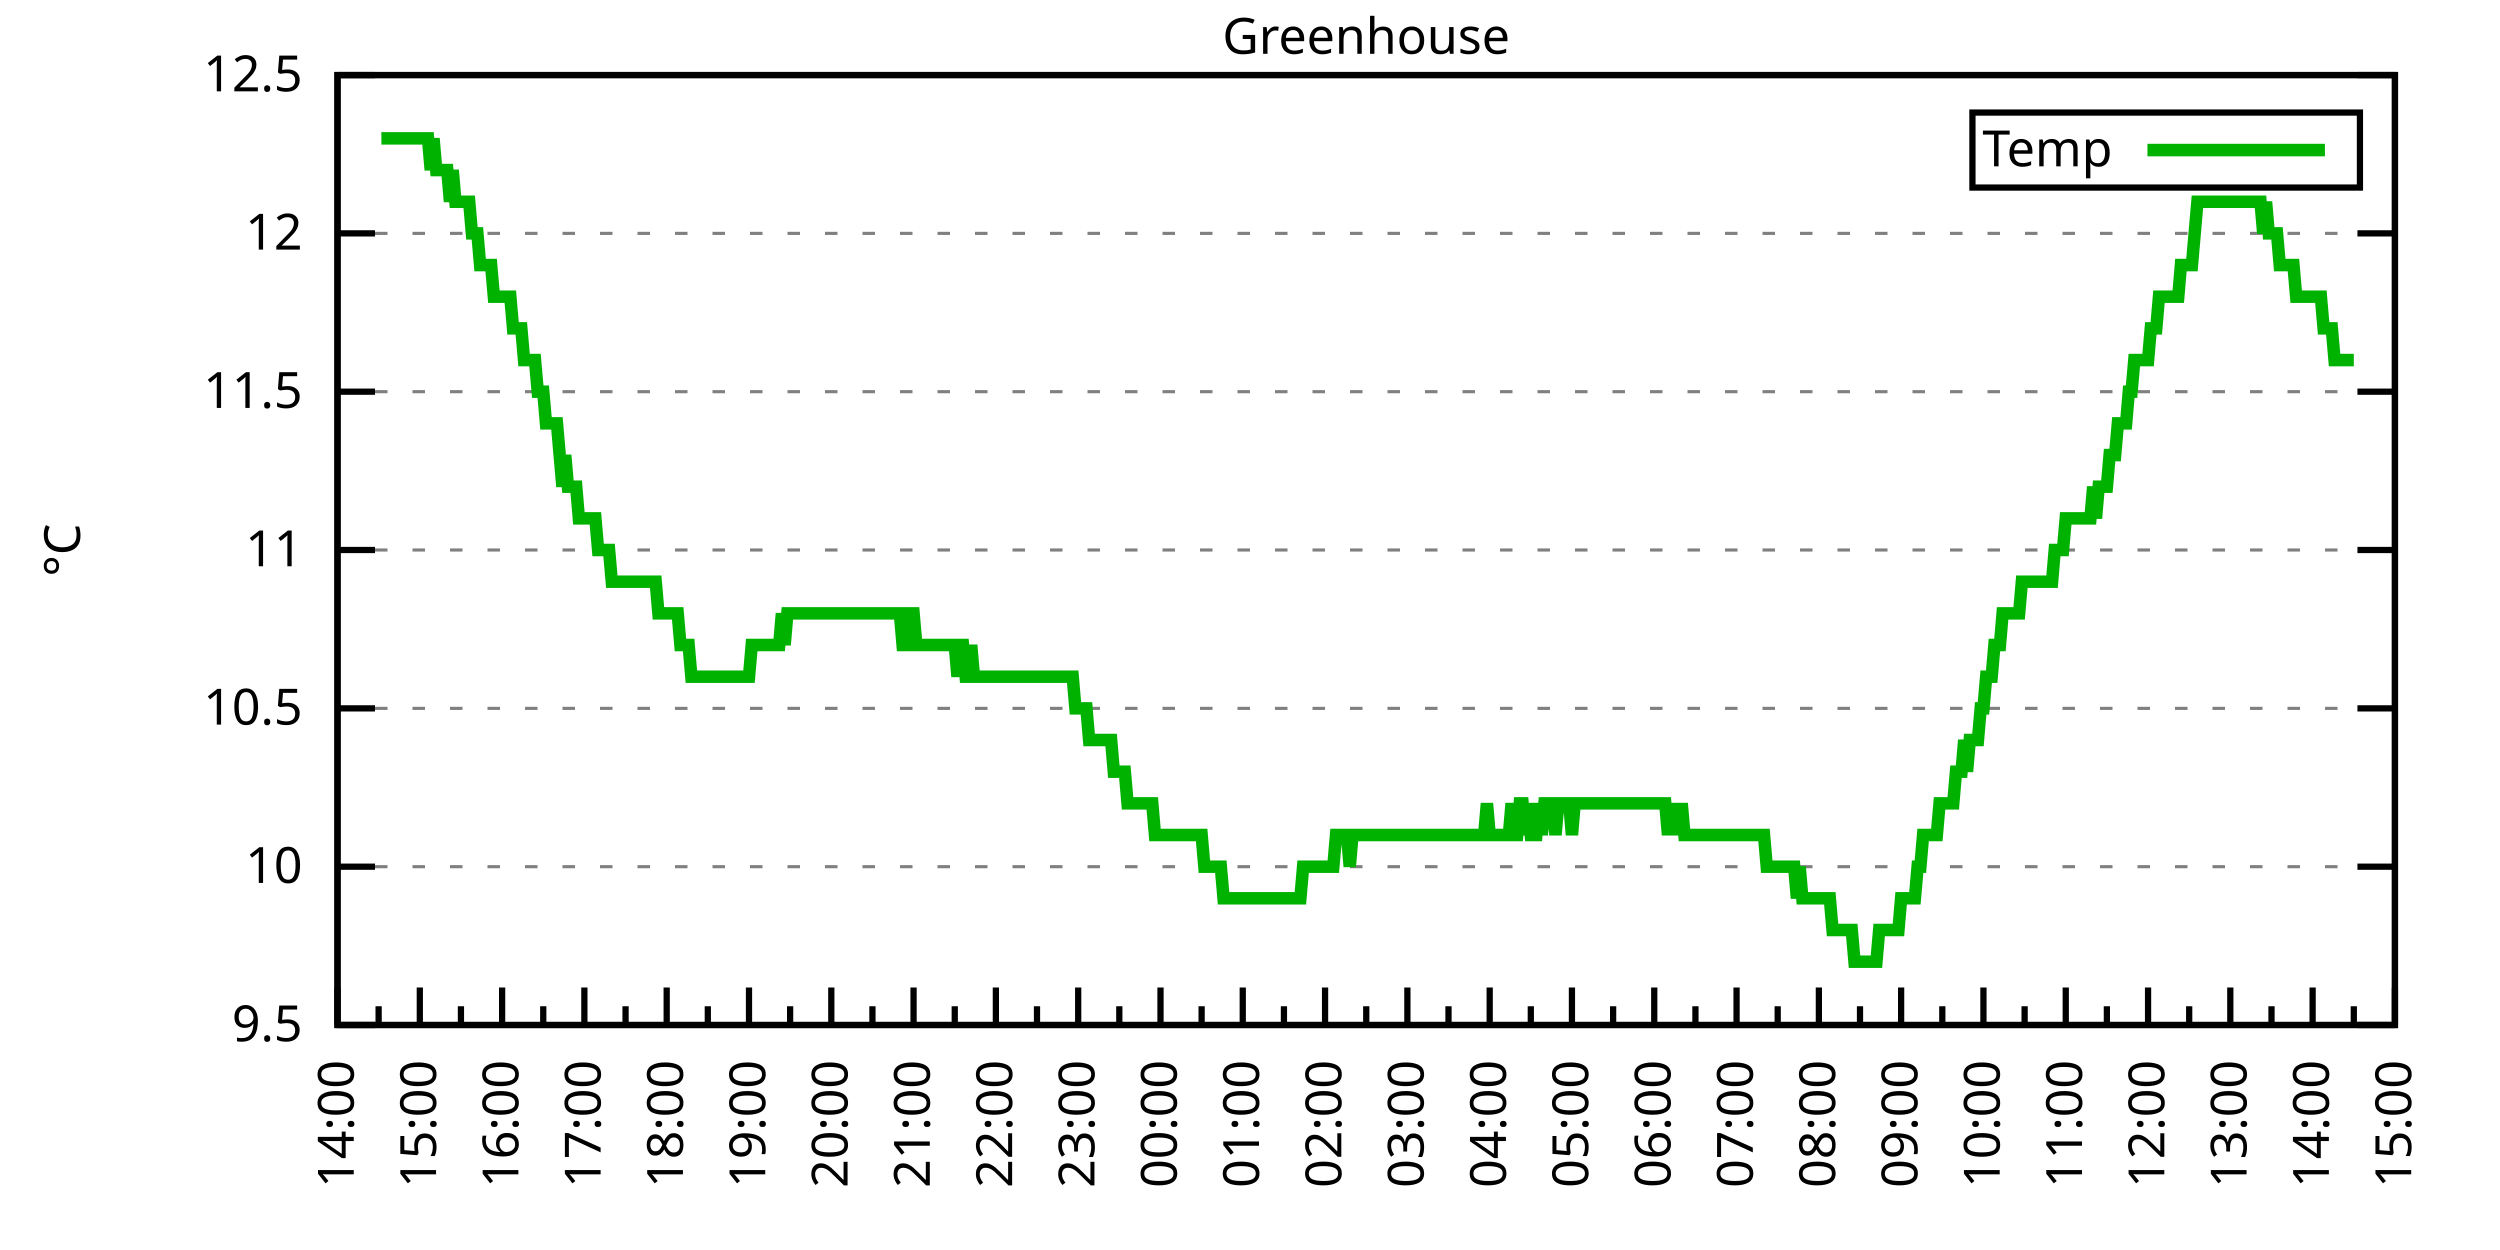
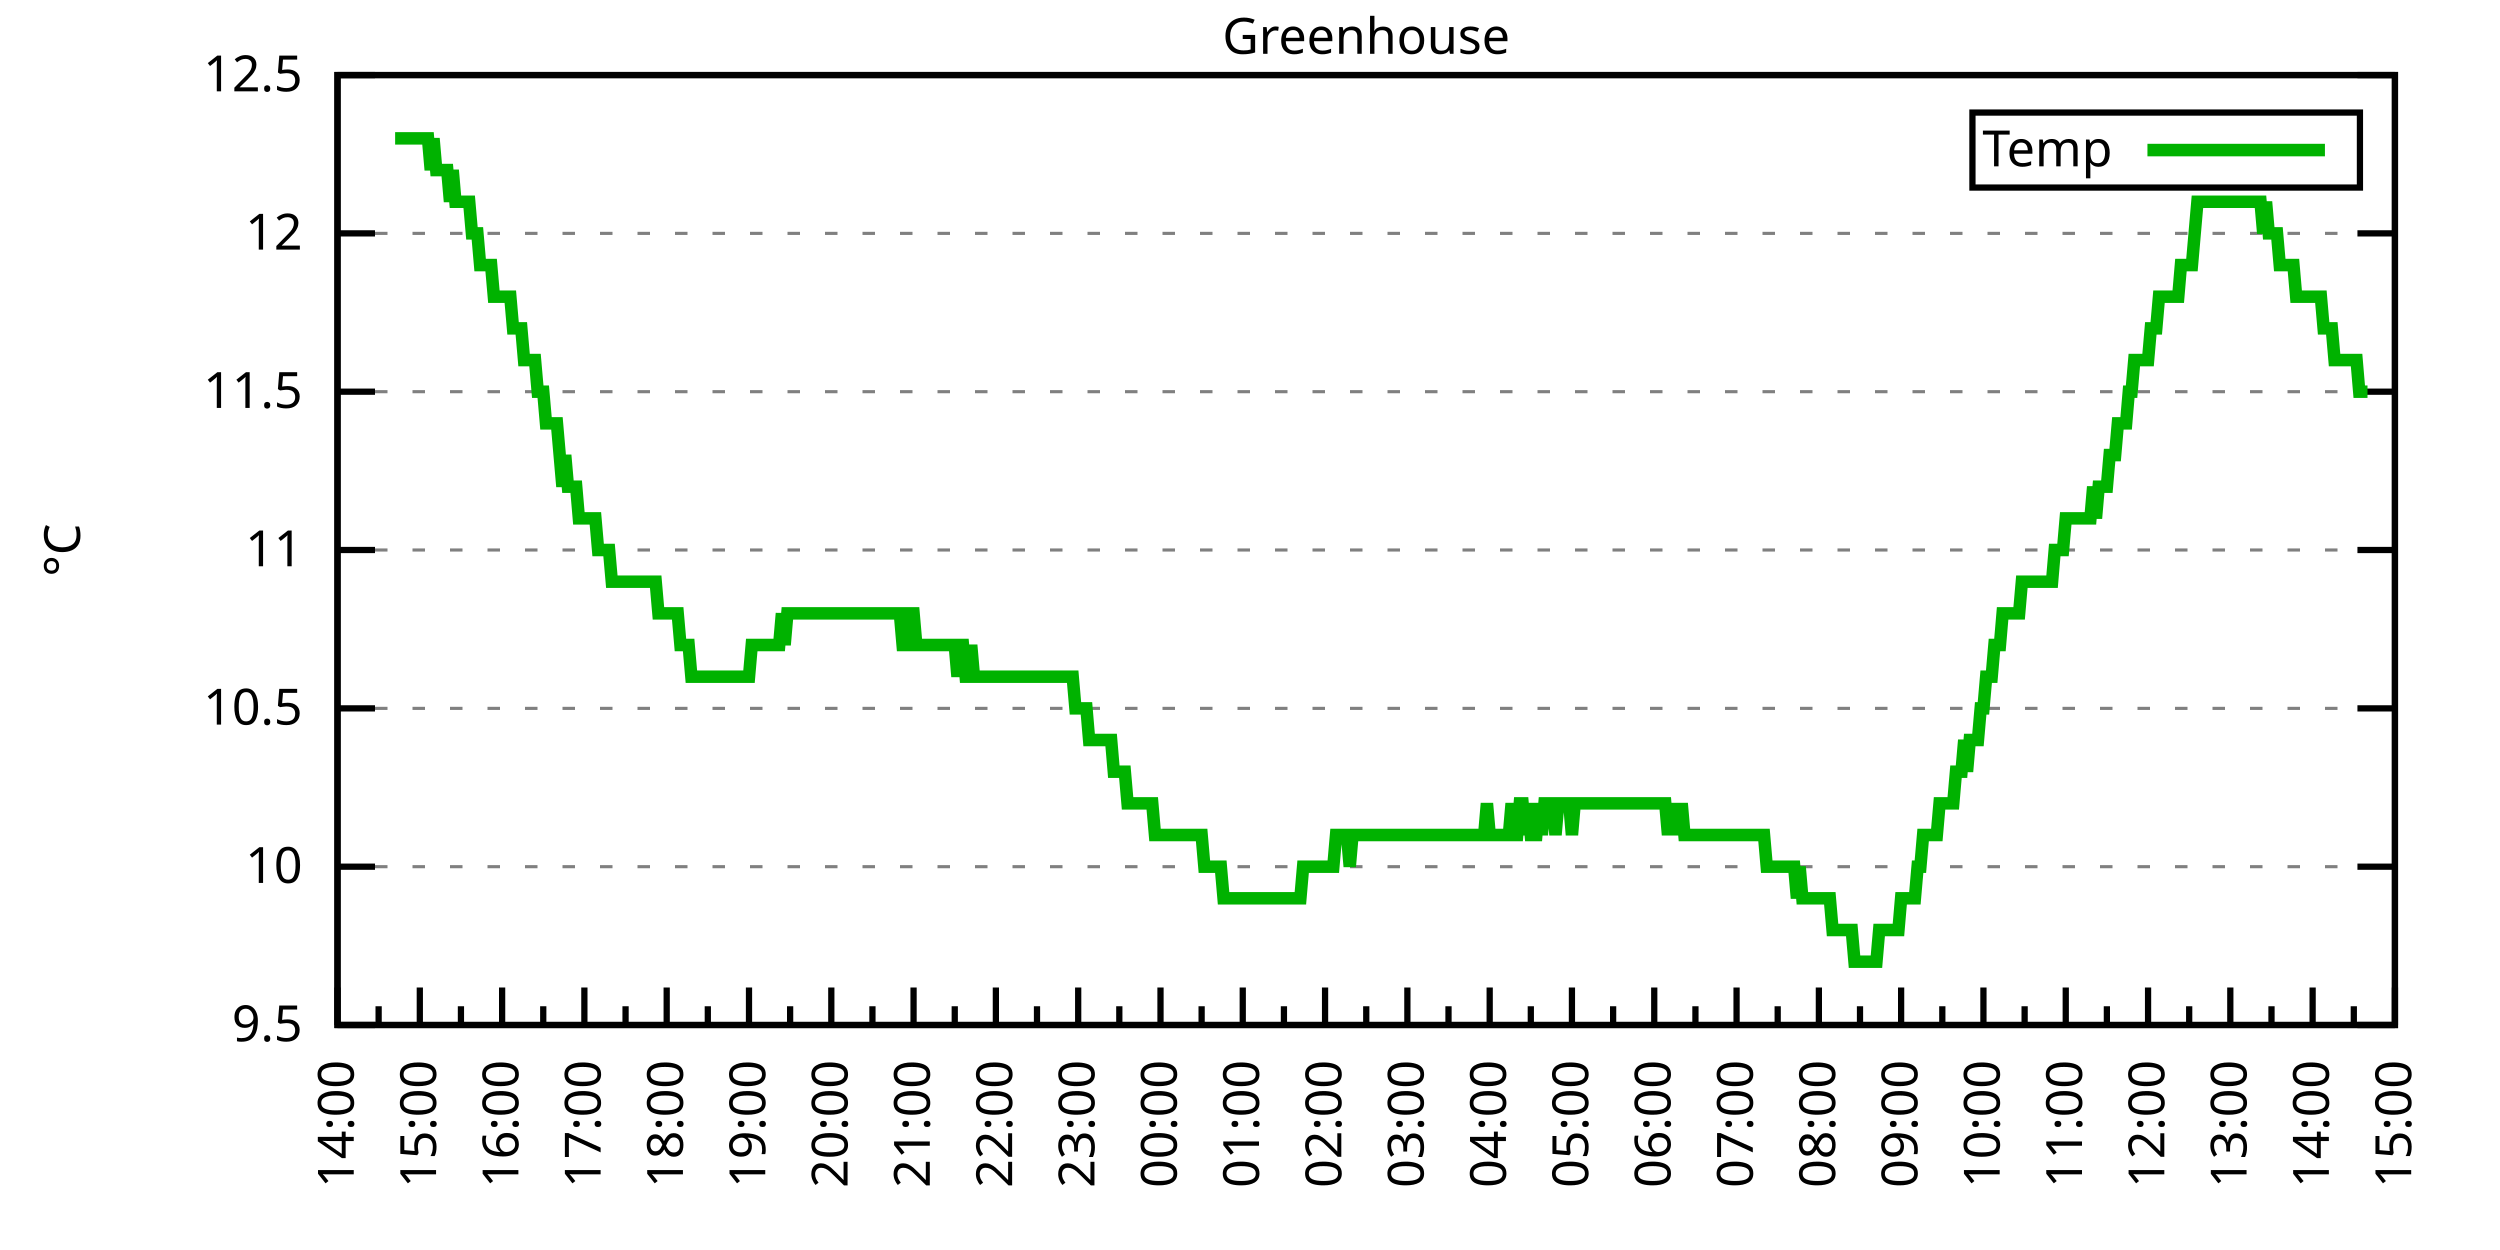
<svg xmlns="http://www.w3.org/2000/svg" xmlns:xlink="http://www.w3.org/1999/xlink" width="400" height="200" viewBox="0 0 400 200">
  <g id="gnuplot_canvas">
    <rect x="0" y="0" width="400" height="200" fill="none" />
    <defs>
      <circle id="gpDot" r="0.5" stroke-width="0.5" stroke="currentColor" />
      <path id="gpPt0" stroke-width="0.333" stroke="currentColor" d="M-1,0 h2 M0,-1 v2" />
      <path id="gpPt1" stroke-width="0.333" stroke="currentColor" d="M-1,-1 L1,1 M1,-1 L-1,1" />
      <path id="gpPt2" stroke-width="0.333" stroke="currentColor" d="M-1,0 L1,0 M0,-1 L0,1 M-1,-1 L1,1 M-1,1 L1,-1" />
      <rect id="gpPt3" stroke-width="0.333" stroke="currentColor" x="-1" y="-1" width="2" height="2" />
      <rect id="gpPt4" stroke-width="0.333" stroke="currentColor" fill="currentColor" x="-1" y="-1" width="2" height="2" />
      <circle id="gpPt5" stroke-width="0.333" stroke="currentColor" cx="0" cy="0" r="1" />
      <use xlink:href="#gpPt5" id="gpPt6" fill="currentColor" stroke="none" />
      <path id="gpPt7" stroke-width="0.333" stroke="currentColor" d="M0,-1.33 L-1.33,0.67 L1.33,0.67 z" />
      <use xlink:href="#gpPt7" id="gpPt8" fill="currentColor" stroke="none" />
      <use xlink:href="#gpPt7" id="gpPt9" stroke="currentColor" transform="rotate(180)" />
      <use xlink:href="#gpPt9" id="gpPt10" fill="currentColor" stroke="none" />
      <use xlink:href="#gpPt3" id="gpPt11" stroke="currentColor" transform="rotate(45)" />
      <use xlink:href="#gpPt11" id="gpPt12" fill="currentColor" stroke="none" />
      <path id="gpPt13" stroke-width="0.333" stroke="currentColor" d="M0,1.330 L1.265,0.411 L0.782,-1.067 L-0.782,-1.076 L-1.265,0.411 z" />
      <use xlink:href="#gpPt13" id="gpPt14" fill="currentColor" stroke="none" />
      <filter id="textbox" filterUnits="objectBoundingBox" x="0" y="0" height="1" width="1">
        <feFlood flood-color="white" flood-opacity="1" result="bgnd" />
        <feComposite in="SourceGraphic" in2="bgnd" operator="atop" />
      </filter>
      <filter id="greybox" filterUnits="objectBoundingBox" x="0" y="0" height="1" width="1">
        <feFlood flood-color="lightgrey" flood-opacity="1" result="grey" />
        <feComposite in="SourceGraphic" in2="grey" operator="atop" />
      </filter>
    </defs>
    <g fill="none" color="white" stroke="currentColor" stroke-width="1.00" stroke-linecap="butt" stroke-linejoin="miter">
</g>
    <g fill="none" color="black" stroke="currentColor" stroke-width="1.00" stroke-linecap="butt" stroke-linejoin="miter">
      <g stroke="none" shape-rendering="crispEdges">
        <polygon fill="rgb(255, 255, 255)" points="54.00,164.00 383.18,164.00 383.18,12.02 54.00,12.02 " />
      </g>
    </g>
    <g fill="none" color="black" stroke="currentColor" stroke-width="1.00" stroke-linecap="butt" stroke-linejoin="miter">
</g>
    <g fill="none" color="black" stroke="black" stroke-width="0.50" stroke-linecap="butt" stroke-linejoin="miter">
</g>
    <g fill="none" color="gray" stroke="currentColor" stroke-width="0.50" stroke-linecap="butt" stroke-linejoin="miter">
      <path stroke="gray" stroke-dasharray="2,4" class="gridline" d="M54.00,164.00 L383.19,164.00  " />
    </g>
    <g fill="none" color="gray" stroke="gray" stroke-width="1.00" stroke-linecap="butt" stroke-linejoin="miter">
</g>
    <g fill="none" color="black" stroke="currentColor" stroke-width="1.00" stroke-linecap="butt" stroke-linejoin="miter">
      <path stroke="black" d="M54.00,164.00 L60.00,164.00 M383.19,164.00 L377.19,164.00  " />
      <g transform="translate(48.40,166.60)" stroke="none" fill="black" font-family="Sans" font-size="8.00" text-anchor="end">
        <text>
          <tspan font-family="Sans"> 9.5</tspan>
        </text>
      </g>
    </g>
    <g fill="none" color="black" stroke="currentColor" stroke-width="1.00" stroke-linecap="butt" stroke-linejoin="miter">
</g>
    <g fill="none" color="black" stroke="black" stroke-width="0.50" stroke-linecap="butt" stroke-linejoin="miter">
</g>
    <g fill="none" color="gray" stroke="currentColor" stroke-width="0.50" stroke-linecap="butt" stroke-linejoin="miter">
      <path stroke="gray" stroke-dasharray="2,4" class="gridline" d="M54.00,138.67 L383.19,138.67  " />
    </g>
    <g fill="none" color="gray" stroke="gray" stroke-width="1.00" stroke-linecap="butt" stroke-linejoin="miter">
</g>
    <g fill="none" color="black" stroke="currentColor" stroke-width="1.00" stroke-linecap="butt" stroke-linejoin="miter">
      <path stroke="black" d="M54.00,138.67 L60.00,138.67 M383.19,138.67 L377.19,138.67  " />
      <g transform="translate(48.40,141.27)" stroke="none" fill="black" font-family="Sans" font-size="8.00" text-anchor="end">
        <text>
          <tspan font-family="Sans"> 10</tspan>
        </text>
      </g>
    </g>
    <g fill="none" color="black" stroke="currentColor" stroke-width="1.00" stroke-linecap="butt" stroke-linejoin="miter">
</g>
    <g fill="none" color="black" stroke="black" stroke-width="0.50" stroke-linecap="butt" stroke-linejoin="miter">
</g>
    <g fill="none" color="gray" stroke="currentColor" stroke-width="0.50" stroke-linecap="butt" stroke-linejoin="miter">
      <path stroke="gray" stroke-dasharray="2,4" class="gridline" d="M54.00,113.34 L383.19,113.34  " />
    </g>
    <g fill="none" color="gray" stroke="gray" stroke-width="1.00" stroke-linecap="butt" stroke-linejoin="miter">
</g>
    <g fill="none" color="black" stroke="currentColor" stroke-width="1.00" stroke-linecap="butt" stroke-linejoin="miter">
      <path stroke="black" d="M54.00,113.34 L60.00,113.34 M383.19,113.34 L377.19,113.34  " />
      <g transform="translate(48.40,115.94)" stroke="none" fill="black" font-family="Sans" font-size="8.00" text-anchor="end">
        <text>
          <tspan font-family="Sans"> 10.5</tspan>
        </text>
      </g>
    </g>
    <g fill="none" color="black" stroke="currentColor" stroke-width="1.00" stroke-linecap="butt" stroke-linejoin="miter">
</g>
    <g fill="none" color="black" stroke="black" stroke-width="0.50" stroke-linecap="butt" stroke-linejoin="miter">
</g>
    <g fill="none" color="gray" stroke="currentColor" stroke-width="0.50" stroke-linecap="butt" stroke-linejoin="miter">
      <path stroke="gray" stroke-dasharray="2,4" class="gridline" d="M54.00,88.00 L383.19,88.00  " />
    </g>
    <g fill="none" color="gray" stroke="gray" stroke-width="1.00" stroke-linecap="butt" stroke-linejoin="miter">
</g>
    <g fill="none" color="black" stroke="currentColor" stroke-width="1.00" stroke-linecap="butt" stroke-linejoin="miter">
      <path stroke="black" d="M54.00,88.00 L60.00,88.00 M383.19,88.00 L377.19,88.00  " />
      <g transform="translate(48.40,90.60)" stroke="none" fill="black" font-family="Sans" font-size="8.00" text-anchor="end">
        <text>
          <tspan font-family="Sans"> 11</tspan>
        </text>
      </g>
    </g>
    <g fill="none" color="black" stroke="currentColor" stroke-width="1.00" stroke-linecap="butt" stroke-linejoin="miter">
</g>
    <g fill="none" color="black" stroke="black" stroke-width="0.50" stroke-linecap="butt" stroke-linejoin="miter">
</g>
    <g fill="none" color="gray" stroke="currentColor" stroke-width="0.50" stroke-linecap="butt" stroke-linejoin="miter">
      <path stroke="gray" stroke-dasharray="2,4" class="gridline" d="M54.00,62.67 L383.19,62.67  " />
    </g>
    <g fill="none" color="gray" stroke="gray" stroke-width="1.00" stroke-linecap="butt" stroke-linejoin="miter">
</g>
    <g fill="none" color="black" stroke="currentColor" stroke-width="1.00" stroke-linecap="butt" stroke-linejoin="miter">
      <path stroke="black" d="M54.00,62.67 L60.00,62.67 M383.19,62.67 L377.19,62.67  " />
      <g transform="translate(48.40,65.27)" stroke="none" fill="black" font-family="Sans" font-size="8.00" text-anchor="end">
        <text>
          <tspan font-family="Sans"> 11.5</tspan>
        </text>
      </g>
    </g>
    <g fill="none" color="black" stroke="currentColor" stroke-width="1.00" stroke-linecap="butt" stroke-linejoin="miter">
</g>
    <g fill="none" color="black" stroke="black" stroke-width="0.50" stroke-linecap="butt" stroke-linejoin="miter">
</g>
    <g fill="none" color="gray" stroke="currentColor" stroke-width="0.50" stroke-linecap="butt" stroke-linejoin="miter">
      <path stroke="gray" stroke-dasharray="2,4" class="gridline" d="M54.00,37.34 L383.19,37.34  " />
    </g>
    <g fill="none" color="gray" stroke="gray" stroke-width="1.00" stroke-linecap="butt" stroke-linejoin="miter">
</g>
    <g fill="none" color="black" stroke="currentColor" stroke-width="1.00" stroke-linecap="butt" stroke-linejoin="miter">
      <path stroke="black" d="M54.00,37.34 L60.00,37.34 M383.19,37.34 L377.19,37.34  " />
      <g transform="translate(48.40,39.94)" stroke="none" fill="black" font-family="Sans" font-size="8.00" text-anchor="end">
        <text>
          <tspan font-family="Sans"> 12</tspan>
        </text>
      </g>
    </g>
    <g fill="none" color="black" stroke="currentColor" stroke-width="1.00" stroke-linecap="butt" stroke-linejoin="miter">
</g>
    <g fill="none" color="black" stroke="black" stroke-width="0.50" stroke-linecap="butt" stroke-linejoin="miter">
</g>
    <g fill="none" color="gray" stroke="currentColor" stroke-width="0.50" stroke-linecap="butt" stroke-linejoin="miter">
      <path stroke="gray" stroke-dasharray="2,4" class="gridline" d="M54.00,12.01 L383.19,12.01  " />
    </g>
    <g fill="none" color="gray" stroke="gray" stroke-width="1.00" stroke-linecap="butt" stroke-linejoin="miter">
</g>
    <g fill="none" color="black" stroke="currentColor" stroke-width="1.00" stroke-linecap="butt" stroke-linejoin="miter">
      <path stroke="black" d="M54.00,12.01 L60.00,12.01 M383.19,12.01 L377.19,12.01  " />
      <g transform="translate(48.40,14.61)" stroke="none" fill="black" font-family="Sans" font-size="8.00" text-anchor="end">
        <text>
          <tspan font-family="Sans"> 12.5</tspan>
        </text>
      </g>
    </g>
    <g fill="none" color="black" stroke="currentColor" stroke-width="1.00" stroke-linecap="butt" stroke-linejoin="miter">
      <path stroke="black" d="M54.00,164.00 L54.00,158.00  " />
      <g transform="translate(56.60,169.60) rotate(270)" stroke="none" fill="black" font-family="Sans" font-size="8.00" text-anchor="end">
        <text>
          <tspan font-family="Sans">14:00</tspan>
        </text>
      </g>
    </g>
    <g fill="none" color="black" stroke="currentColor" stroke-width="1.00" stroke-linecap="butt" stroke-linejoin="miter">
      <path stroke="black" d="M60.58,164.00 L60.58,161.00 M67.17,164.00 L67.17,158.00  " />
      <g transform="translate(69.77,169.60) rotate(270)" stroke="none" fill="black" font-family="Sans" font-size="8.00" text-anchor="end">
        <text>
          <tspan font-family="Sans">15:00</tspan>
        </text>
      </g>
    </g>
    <g fill="none" color="black" stroke="currentColor" stroke-width="1.00" stroke-linecap="butt" stroke-linejoin="miter">
      <path stroke="black" d="M73.75,164.00 L73.75,161.00 M80.34,164.00 L80.34,158.00  " />
      <g transform="translate(82.94,169.60) rotate(270)" stroke="none" fill="black" font-family="Sans" font-size="8.00" text-anchor="end">
        <text>
          <tspan font-family="Sans">16:00</tspan>
        </text>
      </g>
    </g>
    <g fill="none" color="black" stroke="currentColor" stroke-width="1.00" stroke-linecap="butt" stroke-linejoin="miter">
      <path stroke="black" d="M86.92,164.00 L86.92,161.00 M93.50,164.00 L93.50,158.00  " />
      <g transform="translate(96.10,169.60) rotate(270)" stroke="none" fill="black" font-family="Sans" font-size="8.00" text-anchor="end">
        <text>
          <tspan font-family="Sans">17:00</tspan>
        </text>
      </g>
    </g>
    <g fill="none" color="black" stroke="currentColor" stroke-width="1.00" stroke-linecap="butt" stroke-linejoin="miter">
      <path stroke="black" d="M100.09,164.00 L100.09,161.00 M106.67,164.00 L106.67,158.00  " />
      <g transform="translate(109.27,169.60) rotate(270)" stroke="none" fill="black" font-family="Sans" font-size="8.00" text-anchor="end">
        <text>
          <tspan font-family="Sans">18:00</tspan>
        </text>
      </g>
    </g>
    <g fill="none" color="black" stroke="currentColor" stroke-width="1.00" stroke-linecap="butt" stroke-linejoin="miter">
      <path stroke="black" d="M113.25,164.00 L113.25,161.00 M119.84,164.00 L119.84,158.00  " />
      <g transform="translate(122.44,169.60) rotate(270)" stroke="none" fill="black" font-family="Sans" font-size="8.00" text-anchor="end">
        <text>
          <tspan font-family="Sans">19:00</tspan>
        </text>
      </g>
    </g>
    <g fill="none" color="black" stroke="currentColor" stroke-width="1.00" stroke-linecap="butt" stroke-linejoin="miter">
      <path stroke="black" d="M126.42,164.00 L126.42,161.00 M133.01,164.00 L133.01,158.00  " />
      <g transform="translate(135.61,169.60) rotate(270)" stroke="none" fill="black" font-family="Sans" font-size="8.00" text-anchor="end">
        <text>
          <tspan font-family="Sans">20:00</tspan>
        </text>
      </g>
    </g>
    <g fill="none" color="black" stroke="currentColor" stroke-width="1.00" stroke-linecap="butt" stroke-linejoin="miter">
      <path stroke="black" d="M139.59,164.00 L139.59,161.00 M146.17,164.00 L146.17,158.00  " />
      <g transform="translate(148.77,169.60) rotate(270)" stroke="none" fill="black" font-family="Sans" font-size="8.00" text-anchor="end">
        <text>
          <tspan font-family="Sans">21:00</tspan>
        </text>
      </g>
    </g>
    <g fill="none" color="black" stroke="currentColor" stroke-width="1.00" stroke-linecap="butt" stroke-linejoin="miter">
      <path stroke="black" d="M152.76,164.00 L152.76,161.00 M159.34,164.00 L159.34,158.00  " />
      <g transform="translate(161.94,169.60) rotate(270)" stroke="none" fill="black" font-family="Sans" font-size="8.00" text-anchor="end">
        <text>
          <tspan font-family="Sans">22:00</tspan>
        </text>
      </g>
    </g>
    <g fill="none" color="black" stroke="currentColor" stroke-width="1.00" stroke-linecap="butt" stroke-linejoin="miter">
      <path stroke="black" d="M165.92,164.00 L165.92,161.00 M172.51,164.00 L172.51,158.00  " />
      <g transform="translate(175.11,169.60) rotate(270)" stroke="none" fill="black" font-family="Sans" font-size="8.00" text-anchor="end">
        <text>
          <tspan font-family="Sans">23:00</tspan>
        </text>
      </g>
    </g>
    <g fill="none" color="black" stroke="currentColor" stroke-width="1.00" stroke-linecap="butt" stroke-linejoin="miter">
      <path stroke="black" d="M179.09,164.00 L179.09,161.00 M185.68,164.00 L185.68,158.00  " />
      <g transform="translate(188.28,169.60) rotate(270)" stroke="none" fill="black" font-family="Sans" font-size="8.00" text-anchor="end">
        <text>
          <tspan font-family="Sans">00:00</tspan>
        </text>
      </g>
    </g>
    <g fill="none" color="black" stroke="currentColor" stroke-width="1.00" stroke-linecap="butt" stroke-linejoin="miter">
      <path stroke="black" d="M192.26,164.00 L192.26,161.00 M198.84,164.00 L198.84,158.00  " />
      <g transform="translate(201.44,169.60) rotate(270)" stroke="none" fill="black" font-family="Sans" font-size="8.00" text-anchor="end">
        <text>
          <tspan font-family="Sans">01:00</tspan>
        </text>
      </g>
    </g>
    <g fill="none" color="black" stroke="currentColor" stroke-width="1.00" stroke-linecap="butt" stroke-linejoin="miter">
      <path stroke="black" d="M205.43,164.00 L205.43,161.00 M212.01,164.00 L212.01,158.00  " />
      <g transform="translate(214.61,169.60) rotate(270)" stroke="none" fill="black" font-family="Sans" font-size="8.00" text-anchor="end">
        <text>
          <tspan font-family="Sans">02:00</tspan>
        </text>
      </g>
    </g>
    <g fill="none" color="black" stroke="currentColor" stroke-width="1.00" stroke-linecap="butt" stroke-linejoin="miter">
      <path stroke="black" d="M218.60,164.00 L218.60,161.00 M225.18,164.00 L225.18,158.00  " />
      <g transform="translate(227.78,169.60) rotate(270)" stroke="none" fill="black" font-family="Sans" font-size="8.00" text-anchor="end">
        <text>
          <tspan font-family="Sans">03:00</tspan>
        </text>
      </g>
    </g>
    <g fill="none" color="black" stroke="currentColor" stroke-width="1.00" stroke-linecap="butt" stroke-linejoin="miter">
      <path stroke="black" d="M231.76,164.00 L231.76,161.00 M238.35,164.00 L238.35,158.00  " />
      <g transform="translate(240.95,169.60) rotate(270)" stroke="none" fill="black" font-family="Sans" font-size="8.00" text-anchor="end">
        <text>
          <tspan font-family="Sans">04:00</tspan>
        </text>
      </g>
    </g>
    <g fill="none" color="black" stroke="currentColor" stroke-width="1.00" stroke-linecap="butt" stroke-linejoin="miter">
      <path stroke="black" d="M244.93,164.00 L244.93,161.00 M251.51,164.00 L251.51,158.00  " />
      <g transform="translate(254.11,169.60) rotate(270)" stroke="none" fill="black" font-family="Sans" font-size="8.00" text-anchor="end">
        <text>
          <tspan font-family="Sans">05:00</tspan>
        </text>
      </g>
    </g>
    <g fill="none" color="black" stroke="currentColor" stroke-width="1.00" stroke-linecap="butt" stroke-linejoin="miter">
      <path stroke="black" d="M258.10,164.00 L258.10,161.00 M264.68,164.00 L264.68,158.00  " />
      <g transform="translate(267.28,169.60) rotate(270)" stroke="none" fill="black" font-family="Sans" font-size="8.00" text-anchor="end">
        <text>
          <tspan font-family="Sans">06:00</tspan>
        </text>
      </g>
    </g>
    <g fill="none" color="black" stroke="currentColor" stroke-width="1.00" stroke-linecap="butt" stroke-linejoin="miter">
      <path stroke="black" d="M271.27,164.00 L271.27,161.00 M277.85,164.00 L277.85,158.00  " />
      <g transform="translate(280.45,169.60) rotate(270)" stroke="none" fill="black" font-family="Sans" font-size="8.00" text-anchor="end">
        <text>
          <tspan font-family="Sans">07:00</tspan>
        </text>
      </g>
    </g>
    <g fill="none" color="black" stroke="currentColor" stroke-width="1.00" stroke-linecap="butt" stroke-linejoin="miter">
      <path stroke="black" d="M284.43,164.00 L284.43,161.00 M291.02,164.00 L291.02,158.00  " />
      <g transform="translate(293.62,169.60) rotate(270)" stroke="none" fill="black" font-family="Sans" font-size="8.00" text-anchor="end">
        <text>
          <tspan font-family="Sans">08:00</tspan>
        </text>
      </g>
    </g>
    <g fill="none" color="black" stroke="currentColor" stroke-width="1.00" stroke-linecap="butt" stroke-linejoin="miter">
      <path stroke="black" d="M297.60,164.00 L297.60,161.00 M304.18,164.00 L304.18,158.00  " />
      <g transform="translate(306.78,169.60) rotate(270)" stroke="none" fill="black" font-family="Sans" font-size="8.00" text-anchor="end">
        <text>
          <tspan font-family="Sans">09:00</tspan>
        </text>
      </g>
    </g>
    <g fill="none" color="black" stroke="currentColor" stroke-width="1.00" stroke-linecap="butt" stroke-linejoin="miter">
      <path stroke="black" d="M310.77,164.00 L310.77,161.00 M317.35,164.00 L317.35,158.00  " />
      <g transform="translate(319.95,169.60) rotate(270)" stroke="none" fill="black" font-family="Sans" font-size="8.00" text-anchor="end">
        <text>
          <tspan font-family="Sans">10:00</tspan>
        </text>
      </g>
    </g>
    <g fill="none" color="black" stroke="currentColor" stroke-width="1.00" stroke-linecap="butt" stroke-linejoin="miter">
      <path stroke="black" d="M323.94,164.00 L323.94,161.00 M330.52,164.00 L330.52,158.00  " />
      <g transform="translate(333.12,169.60) rotate(270)" stroke="none" fill="black" font-family="Sans" font-size="8.00" text-anchor="end">
        <text>
          <tspan font-family="Sans">11:00</tspan>
        </text>
      </g>
    </g>
    <g fill="none" color="black" stroke="currentColor" stroke-width="1.00" stroke-linecap="butt" stroke-linejoin="miter">
      <path stroke="black" d="M337.10,164.00 L337.10,161.00 M343.69,164.00 L343.69,158.00  " />
      <g transform="translate(346.29,169.60) rotate(270)" stroke="none" fill="black" font-family="Sans" font-size="8.00" text-anchor="end">
        <text>
          <tspan font-family="Sans">12:00</tspan>
        </text>
      </g>
    </g>
    <g fill="none" color="black" stroke="currentColor" stroke-width="1.00" stroke-linecap="butt" stroke-linejoin="miter">
      <path stroke="black" d="M350.27,164.00 L350.27,161.00 M356.85,164.00 L356.85,158.00  " />
      <g transform="translate(359.45,169.60) rotate(270)" stroke="none" fill="black" font-family="Sans" font-size="8.00" text-anchor="end">
        <text>
          <tspan font-family="Sans">13:00</tspan>
        </text>
      </g>
    </g>
    <g fill="none" color="black" stroke="currentColor" stroke-width="1.00" stroke-linecap="butt" stroke-linejoin="miter">
      <path stroke="black" d="M363.44,164.00 L363.44,161.00 M370.02,164.00 L370.02,158.00  " />
      <g transform="translate(372.62,169.60) rotate(270)" stroke="none" fill="black" font-family="Sans" font-size="8.00" text-anchor="end">
        <text>
          <tspan font-family="Sans">14:00</tspan>
        </text>
      </g>
    </g>
    <g fill="none" color="black" stroke="currentColor" stroke-width="1.00" stroke-linecap="butt" stroke-linejoin="miter">
      <path stroke="black" d="M376.61,164.00 L376.61,161.00 M383.19,164.00 L383.19,158.00  " />
      <g transform="translate(385.79,169.60) rotate(270)" stroke="none" fill="black" font-family="Sans" font-size="8.00" text-anchor="end">
        <text>
          <tspan font-family="Sans">15:00</tspan>
        </text>
      </g>
    </g>
    <g fill="none" color="black" stroke="currentColor" stroke-width="1.00" stroke-linecap="butt" stroke-linejoin="miter">
</g>
    <g fill="none" color="black" stroke="currentColor" stroke-width="1.00" stroke-linecap="butt" stroke-linejoin="miter">
      <path stroke="black" d="M54.00,12.01 L54.00,164.00 L383.19,164.00 L383.19,12.01 L54.00,12.01 Z  " />
    </g>
    <g fill="none" color="black" stroke="currentColor" stroke-width="1.00" stroke-linecap="butt" stroke-linejoin="miter">
      <g transform="translate(12.80,88.01) rotate(270)" stroke="none" fill="black" font-family="Sans" font-size="8.00" text-anchor="middle">
        <text>
          <tspan font-family="Sans">°C</tspan>
        </text>
      </g>
    </g>
    <g fill="none" color="black" stroke="currentColor" stroke-width="1.00" stroke-linecap="butt" stroke-linejoin="miter">
</g>
    <g fill="none" color="black" stroke="currentColor" stroke-width="1.00" stroke-linecap="butt" stroke-linejoin="miter">
      <path stroke="black" d="M315.59,30.01 L315.59,18.01 L377.59,18.01 L377.59,30.01 L315.59,30.01 Z  " />
    </g>
    <g id="Greenhouse_plot_1">
      <g fill="none" color="white" stroke="black" stroke-width="2.00" stroke-linecap="butt" stroke-linejoin="miter">
</g>
      <g fill="none" color="black" stroke="currentColor" stroke-width="2.00" stroke-linecap="butt" stroke-linejoin="miter">
        <g transform="translate(337.99,26.61)" stroke="none" fill="black" font-family="Sans" font-size="8.00" text-anchor="end">
          <text>
            <tspan font-family="Sans">Temp</tspan>
          </text>
        </g>
      </g>
      <g fill="none" color="black" stroke="currentColor" stroke-width="2.00" stroke-linecap="butt" stroke-linejoin="miter">
-         <path stroke="rgb(  0, 178,   0)" d="M343.59,24.01 L371.99,24.01 M61.02,22.14 L61.46,22.14 L61.90,22.14 L62.34,22.14 L62.78,22.14 L63.22,22.14   L63.66,22.14 L64.10,22.14 L64.53,22.14 L64.97,22.14 L65.41,22.14 L65.85,22.14 L66.29,22.14 L66.73,22.14   L67.17,22.14 L67.61,22.14 L68.05,22.14 L68.48,22.14 L68.92,27.21 L69.36,22.14 L69.80,27.21 L70.24,27.21   L70.68,27.21 L71.12,27.21 L71.56,27.21 L72.00,32.28 L72.43,27.21 L72.87,32.28 L73.31,32.28 L73.75,32.28   L74.19,32.28 L74.63,32.28 L75.07,32.28 L75.51,37.34 L75.95,37.34 L76.38,37.34 L76.82,42.41 L77.26,42.41   L77.70,42.41 L78.14,42.41 L78.58,42.41 L79.02,47.47 L79.46,47.47 L79.90,47.47 L80.34,47.47 L80.77,47.47   L81.21,47.47 L81.65,47.47 L82.09,52.54 L82.53,52.54 L82.97,52.54 L83.41,52.54 L83.85,57.61 L84.29,57.61   L84.72,57.61 L85.16,57.61 L85.60,57.61 L86.04,62.67 L86.48,62.67 L86.92,62.67 L87.36,67.74 L87.80,67.74   L88.24,67.74 L88.67,67.74 L89.11,67.74 L89.55,72.81 L89.99,77.87 L90.43,72.81 L90.87,77.87 L91.31,77.87   L91.75,77.87 L92.19,77.87 L92.62,82.94 L93.06,82.94 L93.50,82.94 L93.94,82.94 L94.38,82.94 L94.82,82.94   L95.26,82.94 L95.70,88.00 L96.14,88.00 L96.58,88.00 L97.01,88.00 L97.45,88.00 L97.89,93.07 L98.33,93.07   L98.77,93.07 L99.21,93.07 L99.65,93.07 L100.09,93.07 L100.53,93.07 L100.96,93.07 L101.40,93.07 L101.84,93.07   L102.28,93.07 L102.72,93.07 L103.16,93.07 L103.60,93.07 L104.04,93.07 L104.48,93.07 L104.91,93.07 L105.35,98.14   L105.79,98.14 L106.23,98.14 L106.67,98.14 L107.11,98.14 L107.55,98.14 L107.99,98.14 L108.43,98.14 L108.87,103.20   L109.30,103.20 L109.74,103.20 L110.18,103.20 L110.62,108.27 L111.06,108.27 L111.50,108.27 L111.94,108.27 L112.38,108.27   L112.82,108.27 L113.25,108.27 L113.69,108.27 L114.13,108.27 L114.57,108.27 L115.01,108.27 L115.45,108.27 L115.89,108.27   L116.33,108.27 L116.77,108.27 L117.20,108.27 L117.64,108.27 L118.08,108.27 L118.52,108.27 L118.96,108.27 L119.40,108.27   L119.84,108.27 L120.28,103.20 L120.72,103.20 L121.15,103.20 L121.59,103.20 L122.03,103.20 L122.47,103.20 L122.91,103.20   L123.35,103.20 L123.79,103.20 L124.23,103.20 L124.67,103.20 L125.11,98.14 L125.54,103.20 L125.98,98.14 L126.42,98.14   L126.86,98.14 L127.30,98.14 L127.74,98.14 L128.18,98.14 L128.62,98.14 L129.06,98.14 L129.49,98.14 L129.93,98.14   L130.37,98.14 L130.81,98.14 L131.25,98.14 L131.69,98.14 L132.13,98.14 L132.57,98.14 L133.01,98.14 L133.44,98.14   L133.88,98.14 L134.32,98.14 L134.76,98.14 L135.20,98.14 L135.64,98.14 L136.08,98.14 L136.52,98.14 L136.96,98.14   L137.39,98.14 L137.83,98.14 L138.27,98.14 L138.71,98.14 L139.15,98.14 L139.59,98.14 L140.03,98.14 L140.47,98.14   L140.91,98.14 L141.35,98.14 L141.78,98.14 L142.22,98.14 L142.66,98.14 L143.10,98.14 L143.54,98.14 L143.98,98.14   L144.42,103.20 L144.86,103.20 L145.30,98.14 L145.73,98.14 L146.17,98.14 L146.61,103.20 L147.05,103.20 L147.49,103.20   L147.93,103.20 L148.37,103.20 L148.81,103.20 L149.25,103.20 L149.68,103.20 L150.12,103.20 L150.56,103.20 L151.00,103.20   L151.44,103.20 L151.88,103.20 L152.32,103.20 L152.76,103.20 L153.20,108.27 L153.63,103.20 L154.07,103.20 L154.51,108.27   L154.95,108.27 L155.39,103.20 L155.83,108.27 L156.27,108.27 L156.71,108.27 L157.15,108.27 L157.59,108.27 L158.02,108.27   L158.46,108.27 L158.90,108.27 L159.34,108.27 L159.78,108.27 L160.22,108.27 L160.66,108.27 L161.10,108.27 L161.54,108.27   L161.97,108.27 L162.41,108.27 L162.85,108.27 L163.29,108.27 L163.73,108.27 L164.17,108.27 L164.61,108.27 L165.05,108.27   L165.49,108.27 L165.92,108.27 L166.36,108.27 L166.80,108.27 L167.24,108.27 L167.68,108.27 L168.12,108.27 L168.56,108.27   L169.00,108.27 L169.44,108.27 L169.87,108.27 L170.31,108.27 L170.75,108.27 L171.19,108.27 L171.63,108.27 L172.07,113.34   L172.51,113.34 L172.95,113.34 L173.39,113.34 L173.83,113.34 L174.26,118.40 L174.70,118.40 L175.14,118.40 L175.58,118.40   L176.02,118.40 L176.46,118.40 L176.90,118.40 L177.34,118.40 L177.78,118.40 L178.21,123.47 L178.65,123.47 L179.09,123.47   L179.53,123.47 L179.97,123.47 L180.41,128.54 L180.85,128.54 L181.29,128.54 L181.73,128.54 L182.16,128.54 L182.60,128.54   L183.04,128.54 L183.48,128.54 L183.92,128.54 L184.36,128.54 L184.80,133.60 L185.24,133.60 L185.68,133.60 L186.11,133.60   L186.55,133.60 L186.99,133.60 L187.43,133.60 L187.87,133.60 L188.31,133.60 L188.75,133.60 L189.19,133.60 L189.63,133.60   L190.07,133.60 L190.50,133.60 L190.94,133.60 L191.38,133.60 L191.82,133.60 L192.26,133.60 L192.70,138.67 L193.14,138.67   L193.58,138.67 L194.02,138.67 L194.45,138.67 L194.89,138.67 L195.33,138.67 L195.77,143.73 L196.21,143.73 L196.65,143.73   L197.09,143.73 L197.53,143.73 L197.97,143.73 L198.40,143.73 L198.84,143.73 L199.28,143.73 L199.72,143.73 L200.16,143.73   L200.60,143.73 L201.04,143.73 L201.48,143.73 L201.92,143.73 L202.35,143.73 L202.79,143.73 L203.23,143.73 L203.67,143.73   L204.11,143.73 L204.55,143.73 L204.99,143.73 L205.43,143.73 L205.87,143.73 L206.31,143.73 L206.74,143.73 L207.18,143.73   L207.62,143.73 L208.06,143.73 L208.50,138.67 L208.94,138.67 L209.38,138.67 L209.82,138.67 L210.26,138.67 L210.69,138.67   L211.13,138.67 L211.57,138.67 L212.01,138.67 L212.45,138.67 L212.89,138.67 L213.33,138.67 L213.77,133.60 L214.21,133.60   L214.64,133.60 L215.08,133.60 L215.52,133.60 L215.96,138.67 L216.40,133.60 L216.84,133.60 L217.28,133.60 L217.72,133.60   L218.16,133.60 L218.60,133.60 L219.03,133.60 L219.47,133.60 L219.91,133.60 L220.35,133.60 L220.79,133.60 L221.23,133.60   L221.67,133.60 L222.11,133.60 L222.55,133.60 L222.98,133.60 L223.42,133.60 L223.86,133.60 L224.30,133.60 L224.74,133.60   L225.18,133.60 L225.62,133.60 L226.06,133.60 L226.50,133.60 L226.93,133.60 L227.37,133.60 L227.81,133.60 L228.25,133.60   L228.69,133.60 L229.13,133.60 L229.57,133.60 L230.01,133.60 L230.45,133.60 L230.88,133.60 L231.32,133.60 L231.76,133.60   L232.20,133.60 L232.64,133.60 L233.08,133.60 L233.52,133.60 L233.96,133.60 L234.40,133.60 L234.84,133.60 L235.27,133.60   L235.71,133.60 L236.15,133.60 L236.59,133.60 L237.03,133.60 L237.47,133.60 L237.91,128.54 L238.35,133.60 L238.79,133.60   L239.22,133.60 L239.66,133.60 L240.10,133.60 L240.54,133.60 L240.98,133.60 L241.42,133.60 L241.86,128.54 L242.30,133.60   L242.74,133.60 L243.17,128.54 L243.61,128.54 L244.05,133.60 L244.49,128.54 L244.93,133.60 L245.37,133.60 L245.81,133.60   L246.25,128.54 L246.69,133.60 L247.12,128.54 L247.56,128.54 L248.00,128.54 L248.44,128.54 L248.88,133.60 L249.32,128.54   L249.76,128.54 L250.20,128.54 L250.64,128.54 L251.08,128.54 L251.51,133.60 L251.95,128.54 L252.39,128.54 L252.83,128.54   L253.27,128.54 L253.71,128.54 L254.15,128.54 L254.59,128.54 L255.03,128.54 L255.46,128.54 L255.90,128.54 L256.34,128.54   L256.78,128.54 L257.22,128.54 L257.66,128.54 L258.10,128.54 L258.54,128.54 L258.98,128.54 L259.41,128.54 L259.85,128.54   L260.29,128.54 L260.73,128.54 L261.17,128.54 L261.61,128.54 L262.05,128.54 L262.49,128.54 L262.93,128.54 L263.36,128.54   L263.80,128.54 L264.24,128.54 L264.68,128.54 L265.12,128.54 L265.56,128.54 L266.00,128.54 L266.44,128.54 L266.88,133.60   L267.32,128.54 L267.75,133.60 L268.19,128.54 L268.63,133.60 L269.07,128.54 L269.51,133.60 L269.95,133.60 L270.39,133.60   L270.83,133.60 L271.27,133.60 L271.70,133.60 L272.14,133.60 L272.58,133.60 L273.02,133.60 L273.46,133.60 L273.90,133.60   L274.34,133.60 L274.78,133.60 L275.22,133.60 L275.65,133.60 L276.09,133.60 L276.53,133.60 L276.97,133.60 L277.41,133.60   L277.85,133.60 L278.29,133.60 L278.73,133.60 L279.17,133.60 L279.60,133.60 L280.04,133.60 L280.48,133.60 L280.92,133.60   L281.36,133.60 L281.80,133.60 L282.24,133.60 L282.68,138.67 L283.12,138.67 L283.56,138.67 L283.99,138.67 L284.43,138.67   L284.87,138.67 L285.31,138.67 L285.75,138.67 L286.19,138.67 L286.63,138.67 L287.07,138.67 L287.51,143.73 L287.94,138.67   L288.38,143.73 L288.82,143.73 L289.26,143.73 L289.70,143.73 L290.14,143.73 L290.58,143.73 L291.02,143.73 L291.46,143.73   L291.89,143.73 L292.33,143.73 L292.77,143.73 L293.21,148.80 L293.65,148.80 L294.09,148.80 L294.53,148.80 L294.97,148.80   L295.41,148.80 L295.84,148.80 L296.28,148.80 L296.72,153.87 L297.16,153.87 L297.60,153.87 L298.04,153.87 L298.48,153.87   L298.92,153.87 L299.36,153.87 L299.80,153.87 L300.23,153.87 L300.67,148.80 L301.11,148.80 L301.55,148.80 L301.99,148.80   L302.43,148.80 L302.87,148.80 L303.31,148.80 L303.75,148.80 L304.18,143.73 L304.62,143.73 L305.06,143.73 L305.50,143.73   L305.94,143.73 L306.38,143.73 L306.82,138.67 L307.26,138.67 L307.70,133.60 L308.13,133.60 L308.57,133.60 L309.01,133.60   L309.45,133.60 L309.89,133.60 L310.33,128.54 L310.77,128.54 L311.21,128.54 L311.65,128.54 L312.08,128.54 L312.52,128.54   L312.96,123.47 L313.40,123.47 L313.84,123.47 L314.28,118.40 L314.72,123.47 L315.16,118.40 L315.60,118.40 L316.04,118.40   L316.47,118.40 L316.91,113.34 L317.35,113.34 L317.79,108.27 L318.23,108.27 L318.67,108.27 L319.11,103.20 L319.55,103.20   L319.99,103.20 L320.42,98.14 L320.86,98.14 L321.30,98.14 L321.74,98.14 L322.18,98.14 L322.62,98.14 L323.06,98.14   L323.50,93.07 L323.94,93.07 L324.37,93.07 L324.81,93.07 L325.25,93.07 L325.69,93.07 L326.13,93.07 L326.57,93.07   L327.01,93.07 L327.45,93.07 L327.89,93.07 L328.33,93.07 L328.76,88.00 L329.20,88.00 L329.64,88.00 L330.08,88.00   L330.52,82.94 L330.96,82.94 L331.40,82.94 L331.84,82.94 L332.28,82.94 L332.71,82.94 L333.15,82.94 L333.59,82.94   L334.03,82.94 L334.47,82.94 L334.91,77.87 L335.35,82.94 L335.79,77.87 L336.23,77.87 L336.66,77.87 L337.10,77.87   L337.54,72.81 L337.98,72.81 L338.42,72.81 L338.86,67.74 L339.30,67.74 L339.74,67.74 L340.18,67.74 L340.61,62.67   L341.05,62.67 L341.49,57.61 L341.93,57.61 L342.37,57.61 L342.81,57.61 L343.25,57.61 L343.69,57.61 L344.13,52.54   L344.57,52.54 L345.00,52.54 L345.44,47.47 L345.88,47.47 L346.32,47.47 L346.76,47.47 L347.20,47.47 L347.64,47.47   L348.08,47.47 L348.52,47.47 L348.95,42.41 L349.39,42.41 L349.83,42.41 L350.27,42.41 L350.71,42.41 L351.15,37.34   L351.59,32.28 L352.03,32.28 L352.47,32.28 L352.90,32.28 L353.34,32.28 L353.78,32.28 L354.22,32.28 L354.66,32.28   L355.10,32.28 L355.54,32.28 L355.98,32.28 L356.42,32.28 L356.85,32.28 L357.29,32.28 L357.73,32.28 L358.17,32.28   L358.61,32.28 L359.05,32.28 L359.49,32.28 L359.93,32.28 L360.37,32.28 L360.81,32.28 L361.24,32.28 L361.68,32.28   L362.12,37.34 L362.56,32.28 L363.00,37.34 L363.44,37.34 L363.88,37.34 L364.32,37.34 L364.76,42.41 L365.19,42.41   L365.63,42.41 L366.07,42.41 L366.51,42.41 L366.95,42.41 L367.39,47.47 L367.83,47.47 L368.27,47.47 L368.71,47.47   L369.14,47.47 L369.58,47.47 L370.02,47.47 L370.46,47.47 L370.90,47.47 L371.34,47.47 L371.78,52.54 L372.22,52.54   L372.66,52.54 L373.09,52.54 L373.53,57.61 L373.97,57.61 L374.41,57.61 L374.85,57.61 L375.29,57.61 L375.73,57.61   L376.17,57.61 L376.61,57.61  " />
+         <path stroke="rgb(  0, 178,   0)" d="M343.59,24.01 L371.99,24.01 M63.22,22.14 L63.66,22.14 L64.10,22.14 L64.53,22.14 L64.97,22.14 L65.41,22.14   L65.85,22.14 L66.29,22.14 L66.73,22.14 L67.17,22.14 L67.61,22.14 L68.05,22.14 L68.48,22.14 L68.92,27.21   L69.36,22.14 L69.80,27.21 L70.24,27.21 L70.68,27.21 L71.12,27.21 L71.56,27.21 L72.00,32.28 L72.43,27.21   L72.87,32.28 L73.31,32.28 L73.75,32.28 L74.19,32.28 L74.63,32.28 L75.07,32.28 L75.51,37.34 L75.95,37.34   L76.38,37.34 L76.82,42.41 L77.26,42.41 L77.70,42.41 L78.14,42.41 L78.58,42.41 L79.02,47.47 L79.46,47.47   L79.90,47.47 L80.34,47.47 L80.77,47.47 L81.21,47.47 L81.65,47.47 L82.09,52.54 L82.53,52.54 L82.97,52.54   L83.41,52.54 L83.85,57.61 L84.29,57.61 L84.72,57.61 L85.16,57.61 L85.60,57.61 L86.04,62.67 L86.48,62.67   L86.92,62.67 L87.36,67.74 L87.80,67.74 L88.24,67.74 L88.67,67.74 L89.11,67.74 L89.55,72.81 L89.99,77.87   L90.43,72.81 L90.87,77.87 L91.31,77.87 L91.75,77.87 L92.19,77.87 L92.62,82.94 L93.06,82.94 L93.50,82.94   L93.94,82.94 L94.38,82.94 L94.82,82.94 L95.26,82.94 L95.70,88.00 L96.14,88.00 L96.58,88.00 L97.01,88.00   L97.45,88.00 L97.89,93.07 L98.33,93.07 L98.77,93.07 L99.21,93.07 L99.65,93.07 L100.09,93.07 L100.53,93.07   L100.96,93.07 L101.40,93.07 L101.84,93.07 L102.28,93.07 L102.72,93.07 L103.16,93.07 L103.60,93.07 L104.04,93.07   L104.48,93.07 L104.91,93.07 L105.35,98.14 L105.79,98.14 L106.23,98.14 L106.67,98.14 L107.11,98.14 L107.55,98.14   L107.99,98.14 L108.43,98.14 L108.87,103.20 L109.30,103.20 L109.74,103.20 L110.18,103.20 L110.62,108.27 L111.06,108.27   L111.50,108.27 L111.94,108.27 L112.38,108.27 L112.82,108.27 L113.25,108.27 L113.69,108.27 L114.13,108.27 L114.57,108.27   L115.01,108.27 L115.45,108.27 L115.89,108.27 L116.33,108.27 L116.77,108.27 L117.20,108.27 L117.64,108.27 L118.08,108.27   L118.52,108.27 L118.96,108.27 L119.40,108.27 L119.84,108.27 L120.28,103.20 L120.72,103.20 L121.15,103.20 L121.59,103.20   L122.03,103.20 L122.47,103.20 L122.91,103.20 L123.35,103.20 L123.79,103.20 L124.23,103.20 L124.67,103.20 L125.11,98.14   L125.54,103.20 L125.98,98.14 L126.42,98.14 L126.86,98.14 L127.30,98.14 L127.74,98.14 L128.18,98.14 L128.62,98.14   L129.06,98.14 L129.49,98.14 L129.93,98.14 L130.37,98.14 L130.81,98.14 L131.25,98.14 L131.69,98.14 L132.13,98.14   L132.57,98.14 L133.01,98.14 L133.44,98.14 L133.88,98.14 L134.32,98.14 L134.76,98.14 L135.20,98.14 L135.64,98.14   L136.08,98.14 L136.52,98.14 L136.96,98.14 L137.39,98.14 L137.83,98.14 L138.27,98.14 L138.71,98.14 L139.15,98.14   L139.59,98.14 L140.03,98.14 L140.47,98.14 L140.91,98.14 L141.35,98.14 L141.78,98.14 L142.22,98.14 L142.66,98.14   L143.10,98.14 L143.54,98.14 L143.98,98.14 L144.42,103.20 L144.86,103.20 L145.30,98.14 L145.73,98.14 L146.17,98.14   L146.61,103.20 L147.05,103.20 L147.49,103.20 L147.93,103.20 L148.37,103.20 L148.81,103.20 L149.25,103.20 L149.68,103.20   L150.12,103.20 L150.56,103.20 L151.00,103.20 L151.44,103.20 L151.88,103.20 L152.32,103.20 L152.76,103.20 L153.20,108.27   L153.63,103.20 L154.07,103.20 L154.51,108.27 L154.95,108.27 L155.39,103.20 L155.83,108.27 L156.27,108.27 L156.71,108.27   L157.15,108.27 L157.59,108.27 L158.02,108.27 L158.46,108.27 L158.90,108.27 L159.34,108.27 L159.78,108.27 L160.22,108.27   L160.66,108.27 L161.10,108.27 L161.54,108.27 L161.97,108.27 L162.41,108.27 L162.85,108.27 L163.29,108.27 L163.73,108.27   L164.17,108.27 L164.61,108.27 L165.05,108.27 L165.49,108.27 L165.92,108.27 L166.36,108.27 L166.80,108.27 L167.24,108.27   L167.68,108.27 L168.12,108.27 L168.56,108.27 L169.00,108.27 L169.44,108.27 L169.87,108.27 L170.31,108.27 L170.75,108.27   L171.19,108.27 L171.63,108.27 L172.07,113.34 L172.51,113.34 L172.95,113.34 L173.39,113.34 L173.83,113.34 L174.26,118.40   L174.70,118.40 L175.14,118.40 L175.58,118.40 L176.02,118.40 L176.46,118.40 L176.90,118.40 L177.34,118.40 L177.78,118.40   L178.21,123.47 L178.65,123.47 L179.09,123.47 L179.53,123.47 L179.97,123.47 L180.41,128.54 L180.85,128.54 L181.29,128.54   L181.73,128.54 L182.16,128.54 L182.60,128.54 L183.04,128.54 L183.48,128.54 L183.92,128.54 L184.36,128.54 L184.80,133.60   L185.24,133.60 L185.68,133.60 L186.11,133.60 L186.55,133.60 L186.99,133.60 L187.43,133.60 L187.87,133.60 L188.31,133.60   L188.75,133.60 L189.19,133.60 L189.63,133.60 L190.07,133.60 L190.50,133.60 L190.94,133.60 L191.38,133.60 L191.82,133.60   L192.26,133.60 L192.70,138.67 L193.14,138.67 L193.58,138.67 L194.02,138.67 L194.45,138.67 L194.89,138.67 L195.33,138.67   L195.77,143.73 L196.21,143.73 L196.65,143.73 L197.09,143.73 L197.53,143.73 L197.97,143.73 L198.40,143.73 L198.84,143.73   L199.28,143.73 L199.72,143.73 L200.16,143.73 L200.60,143.73 L201.04,143.73 L201.48,143.73 L201.92,143.73 L202.35,143.73   L202.79,143.73 L203.23,143.73 L203.67,143.73 L204.11,143.73 L204.55,143.73 L204.99,143.73 L205.43,143.73 L205.87,143.73   L206.31,143.73 L206.74,143.73 L207.18,143.73 L207.62,143.73 L208.06,143.73 L208.50,138.67 L208.94,138.67 L209.38,138.67   L209.82,138.67 L210.26,138.67 L210.69,138.67 L211.13,138.67 L211.57,138.67 L212.01,138.67 L212.45,138.67 L212.89,138.67   L213.33,138.67 L213.77,133.60 L214.21,133.60 L214.64,133.60 L215.08,133.60 L215.52,133.60 L215.96,138.67 L216.40,133.60   L216.84,133.60 L217.28,133.60 L217.72,133.60 L218.16,133.60 L218.60,133.60 L219.03,133.60 L219.47,133.60 L219.91,133.60   L220.35,133.60 L220.79,133.60 L221.23,133.60 L221.67,133.60 L222.11,133.60 L222.55,133.60 L222.98,133.60 L223.42,133.60   L223.86,133.60 L224.30,133.60 L224.74,133.60 L225.18,133.60 L225.62,133.60 L226.06,133.60 L226.50,133.60 L226.93,133.60   L227.37,133.60 L227.81,133.60 L228.25,133.60 L228.69,133.60 L229.13,133.60 L229.57,133.60 L230.01,133.60 L230.45,133.60   L230.88,133.60 L231.32,133.60 L231.76,133.60 L232.20,133.60 L232.64,133.60 L233.08,133.60 L233.52,133.60 L233.96,133.60   L234.40,133.60 L234.84,133.60 L235.27,133.60 L235.71,133.60 L236.15,133.60 L236.59,133.60 L237.03,133.60 L237.47,133.60   L237.91,128.54 L238.35,133.60 L238.79,133.60 L239.22,133.60 L239.66,133.60 L240.10,133.60 L240.54,133.60 L240.98,133.60   L241.42,133.60 L241.86,128.54 L242.30,133.60 L242.74,133.60 L243.17,128.54 L243.61,128.54 L244.05,133.60 L244.49,128.54   L244.93,133.60 L245.37,133.60 L245.81,133.60 L246.25,128.54 L246.69,133.60 L247.12,128.54 L247.56,128.54 L248.00,128.54   L248.44,128.54 L248.88,133.60 L249.32,128.54 L249.76,128.54 L250.20,128.54 L250.64,128.54 L251.08,128.54 L251.51,133.60   L251.95,128.54 L252.39,128.54 L252.83,128.54 L253.27,128.54 L253.71,128.54 L254.15,128.54 L254.59,128.54 L255.03,128.54   L255.46,128.54 L255.90,128.54 L256.34,128.54 L256.78,128.54 L257.22,128.54 L257.66,128.54 L258.10,128.54 L258.54,128.54   L258.98,128.54 L259.41,128.54 L259.85,128.54 L260.29,128.54 L260.73,128.54 L261.17,128.54 L261.61,128.54 L262.05,128.54   L262.49,128.54 L262.93,128.54 L263.36,128.54 L263.80,128.54 L264.24,128.54 L264.68,128.54 L265.12,128.54 L265.56,128.54   L266.00,128.54 L266.44,128.54 L266.88,133.60 L267.32,128.54 L267.75,133.60 L268.19,128.54 L268.63,133.60 L269.07,128.54   L269.51,133.60 L269.95,133.60 L270.39,133.60 L270.83,133.60 L271.27,133.60 L271.70,133.60 L272.14,133.60 L272.58,133.60   L273.02,133.60 L273.46,133.60 L273.90,133.60 L274.34,133.60 L274.78,133.60 L275.22,133.60 L275.65,133.60 L276.09,133.60   L276.53,133.60 L276.97,133.60 L277.41,133.60 L277.85,133.60 L278.29,133.60 L278.73,133.60 L279.17,133.60 L279.60,133.60   L280.04,133.60 L280.48,133.60 L280.92,133.60 L281.36,133.60 L281.80,133.60 L282.24,133.60 L282.68,138.67 L283.12,138.67   L283.56,138.67 L283.99,138.67 L284.43,138.67 L284.87,138.67 L285.31,138.67 L285.75,138.67 L286.19,138.67 L286.63,138.67   L287.07,138.67 L287.51,143.73 L287.94,138.67 L288.38,143.73 L288.82,143.73 L289.26,143.73 L289.70,143.73 L290.14,143.73   L290.58,143.73 L291.02,143.73 L291.46,143.73 L291.89,143.73 L292.33,143.73 L292.77,143.73 L293.21,148.80 L293.65,148.80   L294.09,148.80 L294.53,148.80 L294.97,148.80 L295.41,148.80 L295.84,148.80 L296.28,148.80 L296.72,153.87 L297.16,153.87   L297.60,153.87 L298.04,153.87 L298.48,153.87 L298.92,153.87 L299.36,153.87 L299.80,153.87 L300.23,153.87 L300.67,148.80   L301.11,148.80 L301.55,148.80 L301.99,148.80 L302.43,148.80 L302.87,148.80 L303.31,148.80 L303.75,148.80 L304.18,143.73   L304.62,143.73 L305.06,143.73 L305.50,143.73 L305.94,143.73 L306.38,143.73 L306.82,138.67 L307.26,138.67 L307.70,133.60   L308.13,133.60 L308.57,133.60 L309.01,133.60 L309.45,133.60 L309.89,133.60 L310.33,128.54 L310.77,128.54 L311.21,128.54   L311.65,128.54 L312.08,128.54 L312.52,128.54 L312.96,123.47 L313.40,123.47 L313.84,123.47 L314.28,118.40 L314.72,123.47   L315.16,118.40 L315.60,118.40 L316.04,118.40 L316.47,118.40 L316.91,113.34 L317.35,113.34 L317.79,108.27 L318.23,108.27   L318.67,108.27 L319.11,103.20 L319.55,103.20 L319.99,103.20 L320.42,98.14 L320.86,98.14 L321.30,98.14 L321.74,98.14   L322.18,98.14 L322.62,98.14 L323.06,98.14 L323.50,93.07 L323.94,93.07 L324.37,93.07 L324.81,93.07 L325.25,93.07   L325.69,93.07 L326.13,93.07 L326.57,93.07 L327.01,93.07 L327.45,93.07 L327.89,93.07 L328.33,93.07 L328.76,88.00   L329.20,88.00 L329.64,88.00 L330.08,88.00 L330.52,82.94 L330.96,82.94 L331.40,82.94 L331.84,82.94 L332.28,82.94   L332.71,82.94 L333.15,82.94 L333.59,82.94 L334.03,82.94 L334.47,82.94 L334.91,77.87 L335.35,82.94 L335.79,77.87   L336.23,77.87 L336.66,77.87 L337.10,77.87 L337.54,72.81 L337.98,72.81 L338.42,72.81 L338.86,67.74 L339.30,67.74   L339.74,67.74 L340.18,67.74 L340.61,62.67 L341.05,62.67 L341.49,57.61 L341.93,57.61 L342.37,57.61 L342.81,57.61   L343.25,57.61 L343.69,57.61 L344.13,52.54 L344.57,52.54 L345.00,52.54 L345.44,47.47 L345.88,47.47 L346.32,47.47   L346.76,47.47 L347.20,47.47 L347.64,47.47 L348.08,47.47 L348.52,47.47 L348.95,42.41 L349.39,42.41 L349.83,42.41   L350.27,42.41 L350.71,42.41 L351.15,37.34 L351.59,32.28 L352.03,32.28 L352.47,32.28 L352.90,32.28 L353.34,32.28   L353.78,32.28 L354.22,32.28 L354.66,32.28 L355.10,32.28 L355.54,32.28 L355.98,32.28 L356.42,32.28 L356.85,32.28   L357.29,32.28 L357.73,32.28 L358.17,32.28 L358.61,32.28 L359.05,32.28 L359.49,32.28 L359.93,32.28 L360.37,32.28   L360.81,32.28 L361.24,32.28 L361.68,32.28 L362.12,37.34 L362.56,32.28 L363.00,37.34 L363.44,37.34 L363.88,37.34   L364.32,37.34 L364.76,42.41 L365.19,42.41 L365.63,42.41 L366.07,42.41 L366.51,42.41 L366.95,42.41 L367.39,47.47   L367.83,47.47 L368.27,47.47 L368.71,47.47 L369.14,47.47 L369.58,47.47 L370.02,47.47 L370.46,47.47 L370.90,47.47   L371.34,47.47 L371.78,52.54 L372.22,52.54 L372.66,52.54 L373.09,52.54 L373.53,57.61 L373.97,57.61 L374.41,57.61   L374.85,57.61 L375.29,57.61 L375.73,57.61 L376.17,57.61 L376.61,57.61 L377.05,57.61 L377.48,62.67 L377.92,62.67   L378.36,62.67 L378.80,62.67  " />
      </g>
    </g>
    <g fill="none" color="black" stroke="currentColor" stroke-width="2.00" stroke-linecap="butt" stroke-linejoin="miter">
</g>
    <g fill="none" color="black" stroke="black" stroke-width="1.00" stroke-linecap="butt" stroke-linejoin="miter">
</g>
    <g fill="none" color="black" stroke="currentColor" stroke-width="1.00" stroke-linecap="butt" stroke-linejoin="miter">
      <path stroke="black" d="M54.00,12.01 L54.00,164.00 L383.19,164.00 L383.19,12.01 L54.00,12.01 Z  " />
    </g>
    <g fill="none" color="black" stroke="currentColor" stroke-width="1.00" stroke-linecap="butt" stroke-linejoin="miter">
      <g transform="translate(218.59,8.61)" stroke="none" fill="black" font-family="Sans" font-size="8.00" text-anchor="middle">
        <text>
          <tspan font-family="Sans">Greenhouse</tspan>
        </text>
      </g>
    </g>
    <g fill="none" color="black" stroke="currentColor" stroke-width="1.00" stroke-linecap="butt" stroke-linejoin="miter">
</g>
  </g>
</svg>
